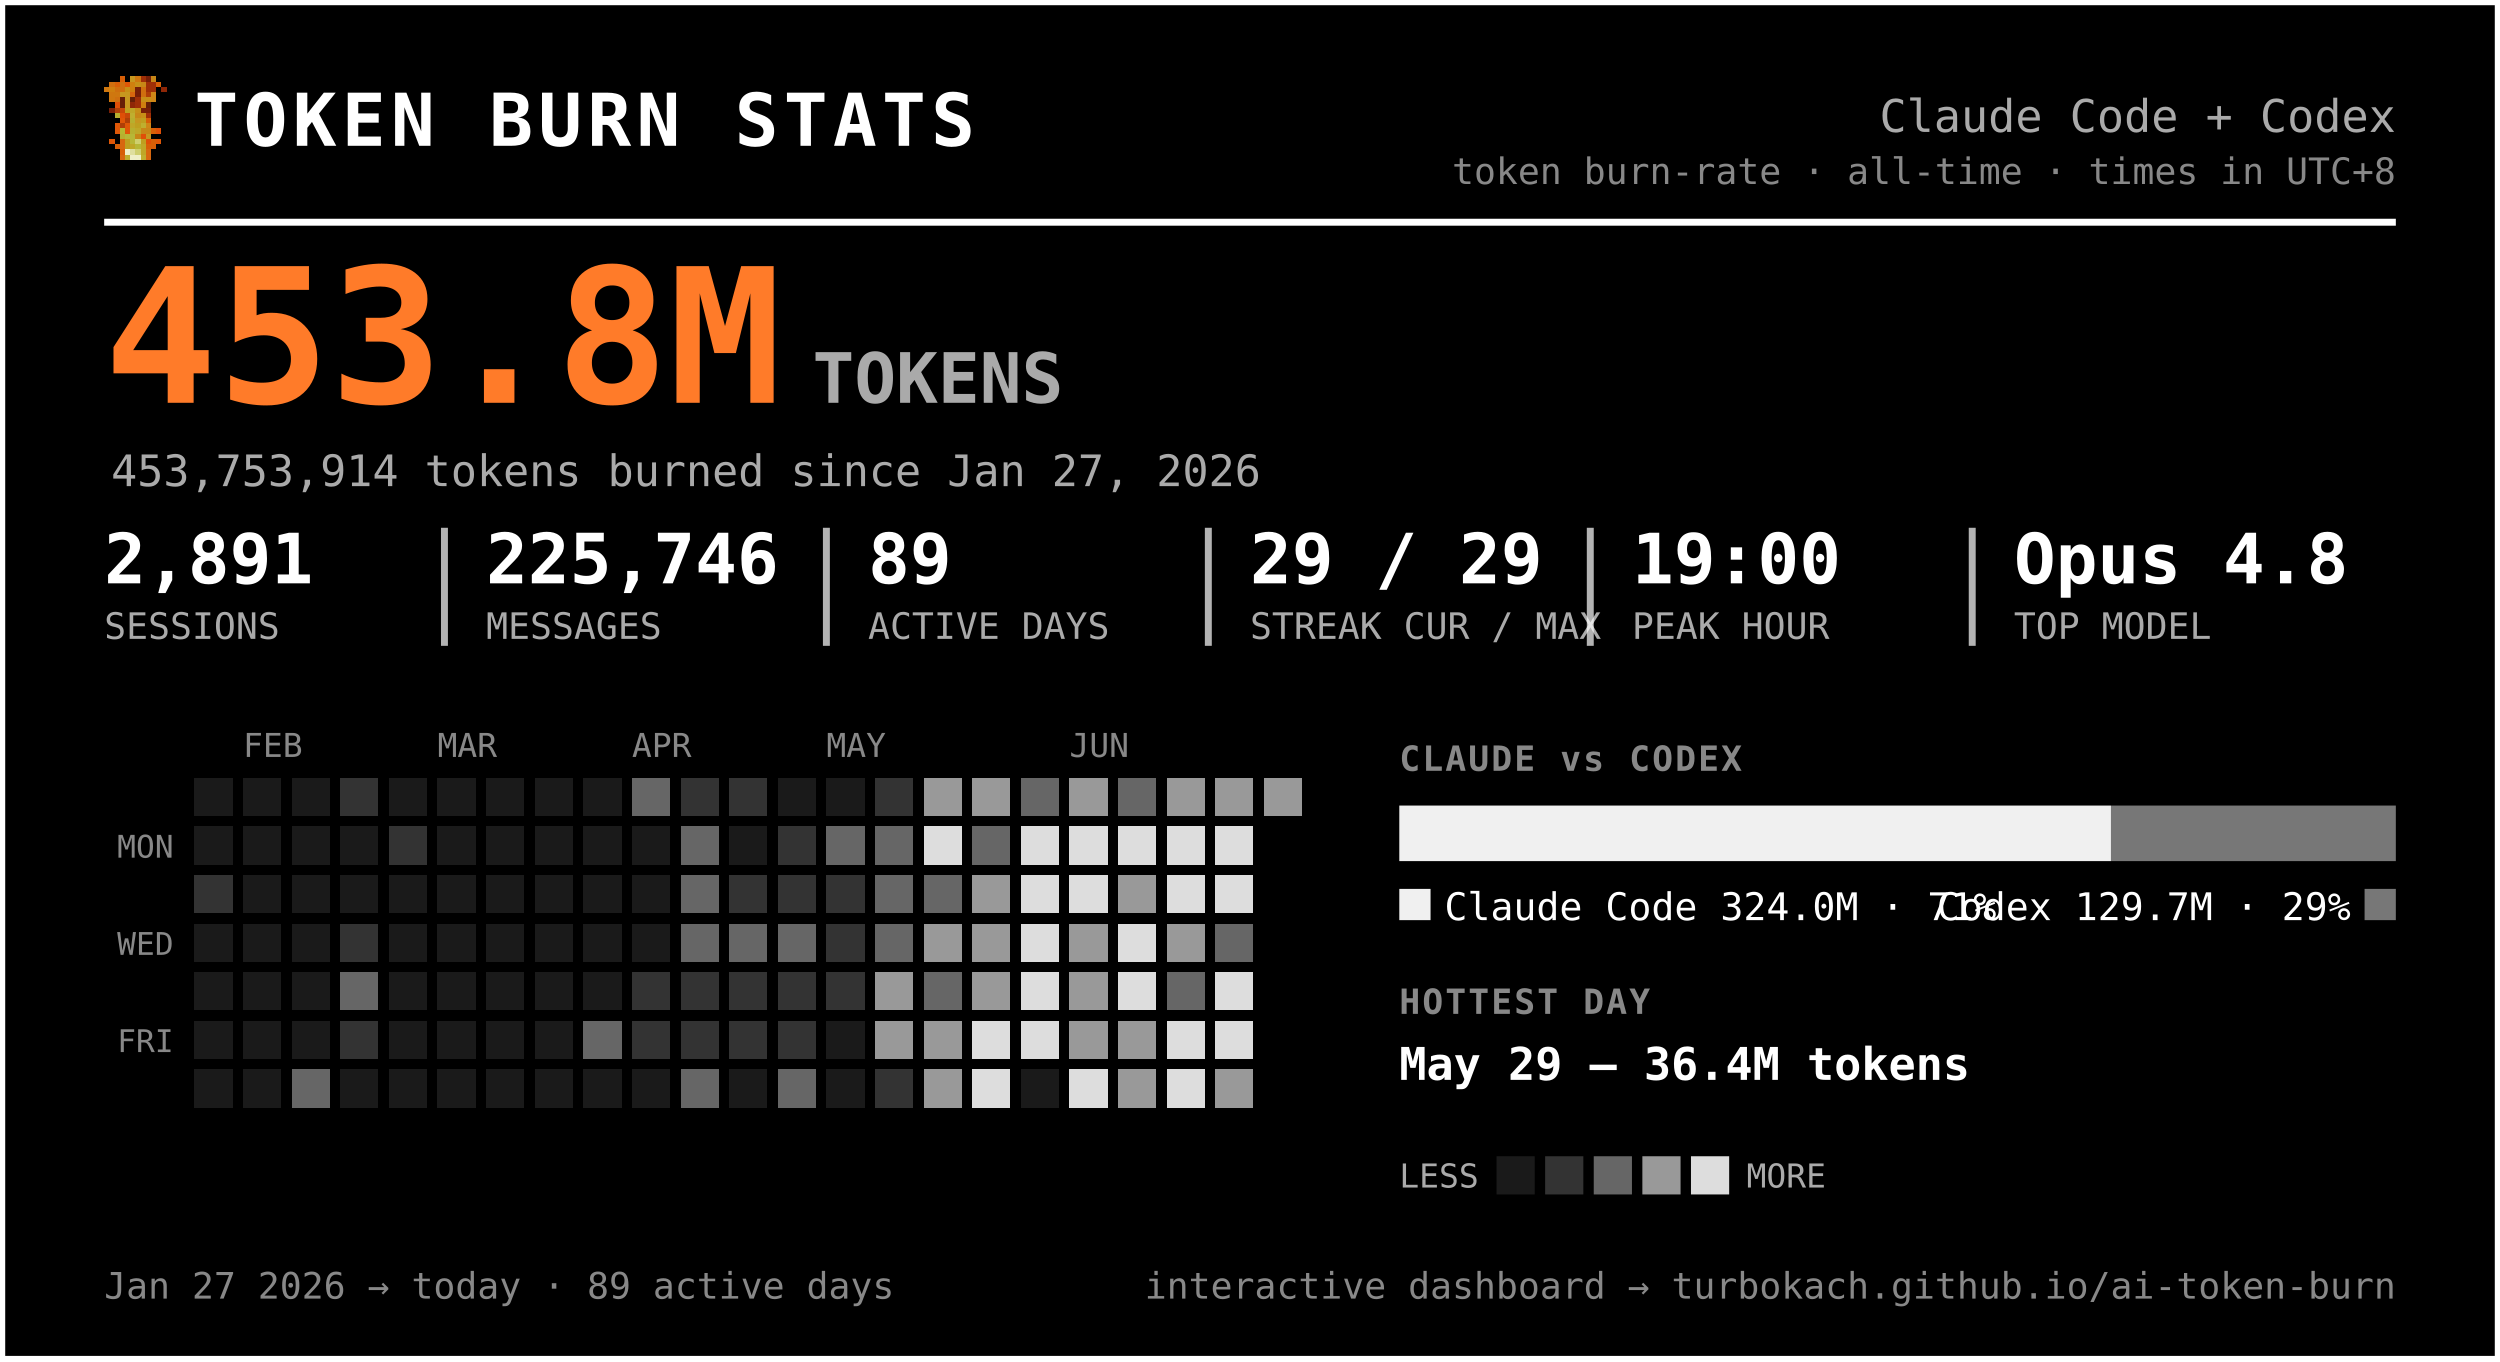
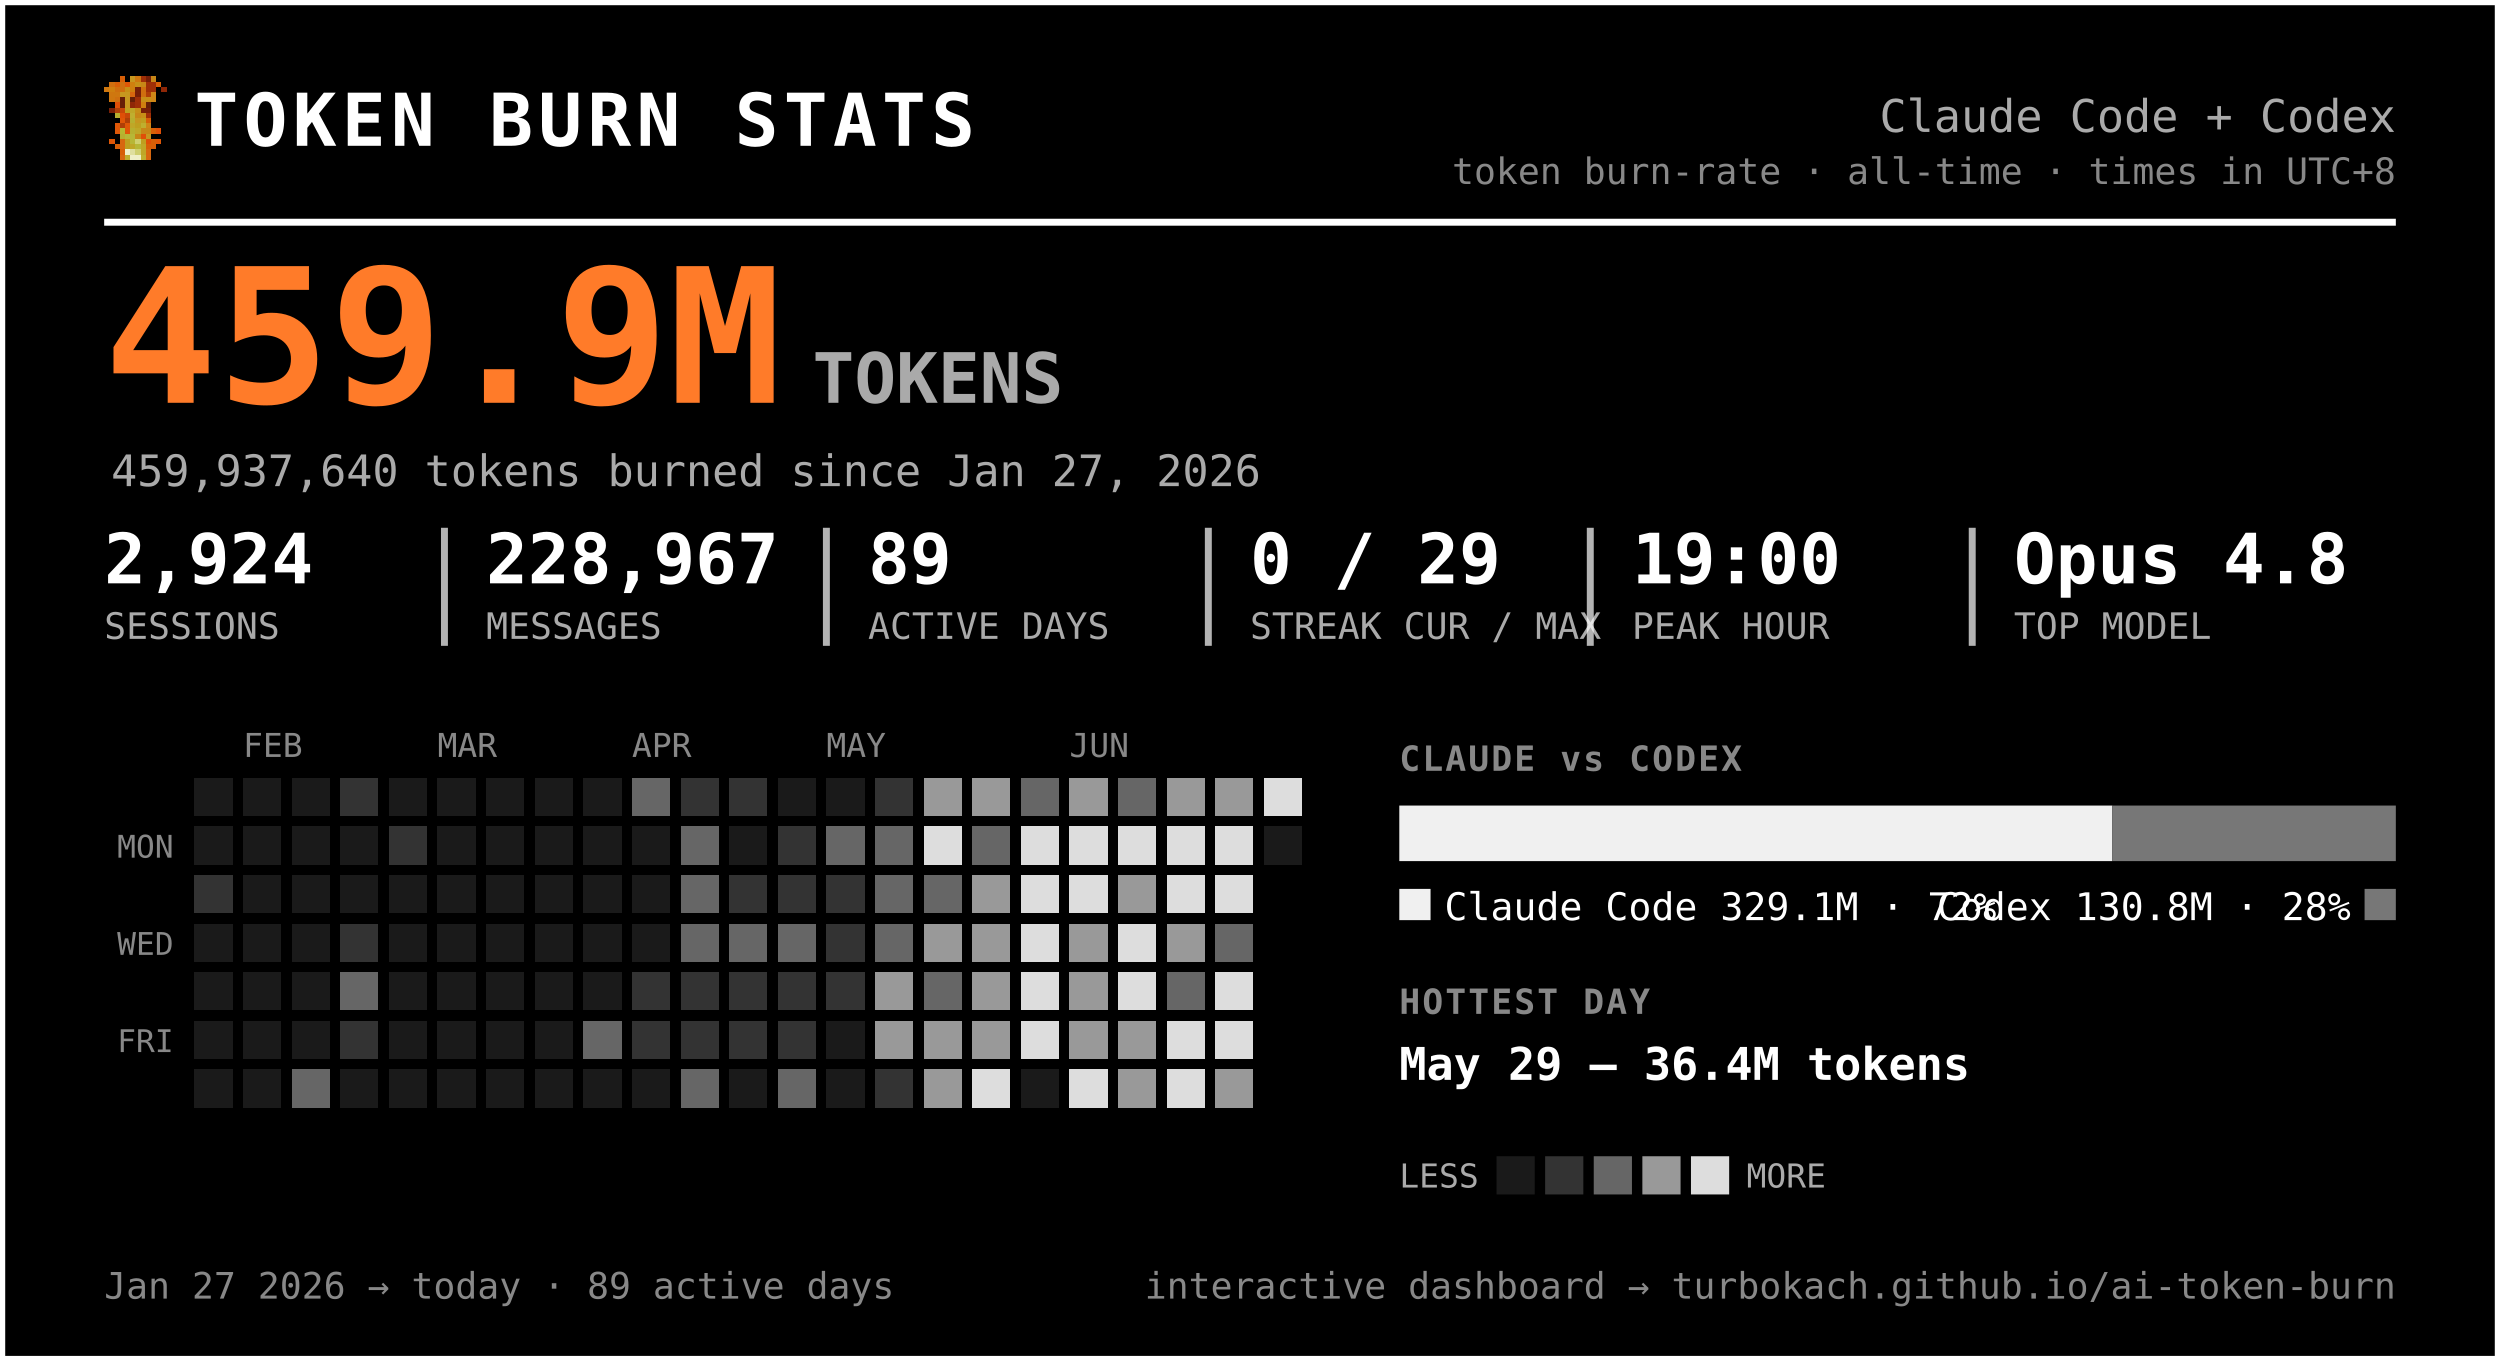
<svg xmlns="http://www.w3.org/2000/svg" width="720" height="392" viewBox="0 0 720 392" font-family="ui-monospace, 'SF Mono', 'Cascadia Code', Menlo, Consolas, monospace" role="img" aria-label="Token burn — Claude Code + Codex">
  <rect x="0.5" y="0.5" width="719" height="391" rx="0" fill="#000000" stroke="#ffffff" stroke-width="2" />
  <g transform="translate(30,22) scale(1.5)" shape-rendering="crispEdges">
    <rect x="3" y="0" width="1" height="1" fill="#d75f07" />
    <rect x="5" y="0" width="1" height="1" fill="#c7971f" />
    <rect x="6" y="0" width="1" height="1" fill="#cf770f" />
    <rect x="7" y="0" width="1" height="1" fill="#9f2f07" />
    <rect x="8" y="0" width="1" height="1" fill="#771f07" />
    <rect x="9" y="0" width="1" height="1" fill="#c78717" />
    <rect x="1" y="1" width="1" height="1" fill="#cf6f0f" />
    <rect x="2" y="1" width="1" height="1" fill="#d75f07" />
    <rect x="3" y="1" width="1" height="1" fill="#cf6f0f" />
    <rect x="4" y="1" width="1" height="1" fill="#df5707" />
    <rect x="5" y="1" width="1" height="1" fill="#cf7f0f" />
    <rect x="6" y="1" width="1" height="1" fill="#c78f17" />
    <rect x="7" y="1" width="1" height="1" fill="#c78717" />
    <rect x="8" y="1" width="1" height="1" fill="#9f2f07" />
    <rect x="9" y="1" width="1" height="1" fill="#9f2f07" />
    <rect x="10" y="1" width="1" height="1" fill="#d75f07" />
    <rect x="0" y="2" width="1" height="1" fill="#cf770f" />
    <rect x="1" y="2" width="1" height="1" fill="#cf7f0f" />
    <rect x="2" y="2" width="1" height="1" fill="#cf6f0f" />
    <rect x="3" y="2" width="1" height="1" fill="#cf6f0f" />
    <rect x="4" y="2" width="1" height="1" fill="#c78f17" />
    <rect x="5" y="2" width="1" height="1" fill="#cf7f0f" />
    <rect x="6" y="2" width="1" height="1" fill="#771f07" />
    <rect x="7" y="2" width="1" height="1" fill="#cf6f0f" />
    <rect x="8" y="2" width="1" height="1" fill="#9f2f07" />
    <rect x="9" y="2" width="1" height="1" fill="#9f2f07" />
    <rect x="11" y="2" width="1" height="1" fill="#8f2707" />
    <rect x="1" y="3" width="1" height="1" fill="#cf770f" />
    <rect x="2" y="3" width="1" height="1" fill="#cf770f" />
    <rect x="3" y="3" width="1" height="1" fill="#c7971f" />
    <rect x="4" y="3" width="1" height="1" fill="#c7971f" />
    <rect x="5" y="3" width="1" height="1" fill="#d7670f" />
    <rect x="6" y="3" width="1" height="1" fill="#771f07" />
    <rect x="7" y="3" width="1" height="1" fill="#cf6f0f" />
    <rect x="8" y="3" width="1" height="1" fill="#af3f07" />
    <rect x="9" y="3" width="1" height="1" fill="#cf8717" />
    <rect x="1" y="4" width="1" height="1" fill="#cf770f" />
    <rect x="2" y="4" width="1" height="1" fill="#cf6f0f" />
    <rect x="3" y="4" width="1" height="1" fill="#671f07" />
    <rect x="4" y="4" width="1" height="1" fill="#c7971f" />
    <rect x="5" y="4" width="1" height="1" fill="#671f07" />
    <rect x="6" y="4" width="1" height="1" fill="#9f2f07" />
    <rect x="7" y="4" width="1" height="1" fill="#c78f17" />
    <rect x="8" y="4" width="1" height="1" fill="#c78f17" />
    <rect x="9" y="4" width="1" height="1" fill="#cf8717" />
    <rect x="2" y="5" width="1" height="1" fill="#df4f07" />
    <rect x="3" y="5" width="1" height="1" fill="#671f07" />
    <rect x="4" y="5" width="1" height="1" fill="#c7971f" />
    <rect x="5" y="5" width="1" height="1" fill="#8f2707" />
    <rect x="6" y="5" width="1" height="1" fill="#9f2f07" />
    <rect x="7" y="5" width="1" height="1" fill="#cf7f0f" />
    <rect x="8" y="5" width="1" height="1" fill="#671f07" />
    <rect x="1" y="6" width="1" height="1" fill="#771f07" />
    <rect x="2" y="6" width="1" height="1" fill="#af3f07" />
    <rect x="3" y="6" width="1" height="1" fill="#c74707" />
    <rect x="4" y="6" width="1" height="1" fill="#bf9f1f" />
    <rect x="5" y="6" width="1" height="1" fill="#bfa727" />
    <rect x="6" y="6" width="1" height="1" fill="#c78f17" />
    <rect x="7" y="6" width="1" height="1" fill="#771f07" />
    <rect x="8" y="6" width="1" height="1" fill="#771f07" />
    <rect x="2" y="7" width="1" height="1" fill="#b7af2f" />
    <rect x="3" y="7" width="1" height="1" fill="#df4f07" />
    <rect x="4" y="7" width="1" height="1" fill="#c74707" />
    <rect x="5" y="7" width="1" height="1" fill="#bfaf2f" />
    <rect x="6" y="7" width="1" height="1" fill="#c78717" />
    <rect x="7" y="7" width="1" height="1" fill="#c78f17" />
    <rect x="8" y="7" width="1" height="1" fill="#9f2f07" />
    <rect x="3" y="8" width="1" height="1" fill="#df5707" />
    <rect x="4" y="8" width="1" height="1" fill="#af3f07" />
    <rect x="5" y="8" width="1" height="1" fill="#b7af2f" />
    <rect x="6" y="8" width="1" height="1" fill="#c7971f" />
    <rect x="7" y="8" width="1" height="1" fill="#bf9f1f" />
    <rect x="8" y="8" width="1" height="1" fill="#d75f07" />
    <rect x="2" y="9" width="1" height="1" fill="#df5707" />
    <rect x="3" y="9" width="1" height="1" fill="#af3f07" />
    <rect x="4" y="9" width="1" height="1" fill="#df5707" />
    <rect x="5" y="9" width="1" height="1" fill="#bfa727" />
    <rect x="6" y="9" width="1" height="1" fill="#bf9f1f" />
    <rect x="7" y="9" width="1" height="1" fill="#bfaf2f" />
    <rect x="8" y="9" width="1" height="1" fill="#cf8717" />
    <rect x="2" y="10" width="1" height="1" fill="#df5707" />
    <rect x="3" y="10" width="1" height="1" fill="#b7b72f" />
    <rect x="4" y="10" width="1" height="1" fill="#df5707" />
    <rect x="5" y="10" width="1" height="1" fill="#b7af2f" />
    <rect x="6" y="10" width="1" height="1" fill="#bfa727" />
    <rect x="7" y="10" width="1" height="1" fill="#c78717" />
    <rect x="8" y="10" width="1" height="1" fill="#c78717" />
    <rect x="9" y="10" width="1" height="1" fill="#d75f07" />
    <rect x="10" y="10" width="1" height="1" fill="#df4f07" />
    <rect x="3" y="11" width="1" height="1" fill="#b7af2f" />
    <rect x="4" y="11" width="1" height="1" fill="#b7b737" />
    <rect x="5" y="11" width="1" height="1" fill="#b7b737" />
    <rect x="6" y="11" width="1" height="1" fill="#c78717" />
    <rect x="7" y="11" width="1" height="1" fill="#df4f07" />
    <rect x="8" y="11" width="1" height="1" fill="#c7971f" />
    <rect x="1" y="12" width="1" height="1" fill="#df5707" />
    <rect x="3" y="12" width="1" height="1" fill="#d7670f" />
    <rect x="4" y="12" width="1" height="1" fill="#bf9f1f" />
    <rect x="5" y="12" width="1" height="1" fill="#b7b737" />
    <rect x="6" y="12" width="1" height="1" fill="#cfcf6f" />
    <rect x="7" y="12" width="1" height="1" fill="#bf9f1f" />
    <rect x="8" y="12" width="1" height="1" fill="#df4f07" />
    <rect x="9" y="12" width="1" height="1" fill="#d75f07" />
    <rect x="10" y="12" width="1" height="1" fill="#df5707" />
    <rect x="2" y="13" width="1" height="1" fill="#d75f07" />
    <rect x="3" y="13" width="1" height="1" fill="#d7670f" />
    <rect x="4" y="13" width="1" height="1" fill="#bf9f1f" />
    <rect x="5" y="13" width="1" height="1" fill="#bfa727" />
    <rect x="6" y="13" width="1" height="1" fill="#b7b737" />
    <rect x="7" y="13" width="1" height="1" fill="#bfa727" />
    <rect x="8" y="13" width="1" height="1" fill="#d75f07" />
    <rect x="9" y="13" width="1" height="1" fill="#d75f07" />
    <rect x="3" y="14" width="1" height="1" fill="#d75f07" />
    <rect x="4" y="14" width="1" height="1" fill="#efefc7" />
    <rect x="5" y="14" width="1" height="1" fill="#dfdf9f" />
    <rect x="6" y="14" width="1" height="1" fill="#cfcf6f" />
    <rect x="7" y="14" width="1" height="1" fill="#bfa727" />
    <rect x="8" y="14" width="1" height="1" fill="#d7670f" />
    <rect x="3" y="15" width="1" height="1" fill="#d7670f" />
    <rect x="4" y="15" width="1" height="1" fill="#bfaf2f" />
    <rect x="5" y="15" width="1" height="1" fill="#efefc7" />
    <rect x="6" y="15" width="1" height="1" fill="#efefc7" />
    <rect x="7" y="15" width="1" height="1" fill="#bfaf2f" />
    <rect x="8" y="15" width="1" height="1" fill="#d7670f" />
  </g>
  <text x="56.0" y="42.0" font-size="21" fill="#ffffff" font-weight="800" letter-spacing="1.5">TOKEN BURN STATS</text>
  <text x="690.0" y="38.0" font-size="13" fill="#aaaaaa" text-anchor="end">Claude Code + Codex</text>
  <text x="690.0" y="53.0" font-size="10.5" fill="#888888" text-anchor="end">token burn-rate · all-time · times in UTC+8</text>
  <line x1="30" y1="64" x2="690" y2="64" stroke="#ffffff" stroke-width="2" />
-   <text x="30.0" y="116.0" font-size="54" fill="#ff7b29" font-weight="800">453.8M</text>
+   <text x="30.0" y="116.0" font-size="54" fill="#ff7b29" font-weight="800">459.9M</text>
  <text x="234.0" y="116.0" font-size="20" fill="#aaaaaa" font-weight="600">TOKENS</text>
-   <text x="32.0" y="140.0" font-size="12.5" fill="#aaaaaa">453,753,914 tokens burned since Jan 27, 2026</text>
-   <text x="30.0" y="168.0" font-size="20" fill="#ffffff" font-weight="700">2,891</text>
+   <text x="32.0" y="140.0" font-size="12.5" fill="#aaaaaa">459,937,640 tokens burned since Jan 27, 2026</text>
+   <text x="30.0" y="168.0" font-size="20" fill="#ffffff" font-weight="700">2,924</text>
  <text x="30.0" y="184.0" font-size="10.5" fill="#aaaaaa">SESSIONS</text>
-   <text x="140.0" y="168.0" font-size="20" fill="#ffffff" font-weight="700">225,746</text>
+   <text x="140.0" y="168.0" font-size="20" fill="#ffffff" font-weight="700">228,967</text>
  <text x="140.0" y="184.0" font-size="10.5" fill="#aaaaaa">MESSAGES</text>
  <line x1="128.0" y1="152" x2="128.0" y2="186" stroke="#ffffff" stroke-width="2" opacity="0.7" />
  <text x="250.0" y="168.0" font-size="20" fill="#ffffff" font-weight="700">89</text>
  <text x="250.0" y="184.0" font-size="10.5" fill="#aaaaaa">ACTIVE DAYS</text>
  <line x1="238.0" y1="152" x2="238.0" y2="186" stroke="#ffffff" stroke-width="2" opacity="0.7" />
-   <text x="360.0" y="168.0" font-size="20" fill="#ffffff" font-weight="700">29 / 29</text>
+   <text x="360.0" y="168.0" font-size="20" fill="#ffffff" font-weight="700">0 / 29</text>
  <text x="360.0" y="184.0" font-size="10.5" fill="#aaaaaa">STREAK CUR / MAX</text>
  <line x1="348.0" y1="152" x2="348.0" y2="186" stroke="#ffffff" stroke-width="2" opacity="0.7" />
  <text x="470.0" y="168.0" font-size="20" fill="#ffffff" font-weight="700">19:00</text>
  <text x="470.0" y="184.0" font-size="10.5" fill="#aaaaaa">PEAK HOUR</text>
  <line x1="458.0" y1="152" x2="458.0" y2="186" stroke="#ffffff" stroke-width="2" opacity="0.7" />
  <text x="580.0" y="168.0" font-size="20" fill="#ffffff" font-weight="700">Opus 4.8</text>
  <text x="580.0" y="184.0" font-size="10.5" fill="#aaaaaa">TOP MODEL</text>
  <line x1="568.0" y1="152" x2="568.0" y2="186" stroke="#ffffff" stroke-width="2" opacity="0.7" />
  <text x="70.0" y="218.0" font-size="9.5" fill="#888888">FEB</text>
  <text x="126.0" y="218.0" font-size="9.5" fill="#888888">MAR</text>
  <text x="182.0" y="218.0" font-size="9.5" fill="#888888">APR</text>
  <text x="238.0" y="218.0" font-size="9.5" fill="#888888">MAY</text>
  <text x="308.0" y="218.0" font-size="9.5" fill="#888888">JUN</text>
  <text x="50.0" y="247.0" font-size="9" fill="#888888" text-anchor="end">MON</text>
  <text x="50.0" y="275.0" font-size="9" fill="#888888" text-anchor="end">WED</text>
  <text x="50.0" y="303.0" font-size="9" fill="#888888" text-anchor="end">FRI</text>
  <g shape-rendering="crispEdges">
    <rect x="224" y="308" width="11" height="11" rx="0" fill="#666666" />
    <rect x="238" y="252" width="11" height="11" rx="0" fill="#333333" />
    <rect x="252" y="224" width="11" height="11" rx="0" fill="#333333" />
    <rect x="252" y="266" width="11" height="11" rx="0" fill="#666666" />
    <rect x="252" y="280" width="11" height="11" rx="0" fill="#999999" />
    <rect x="252" y="294" width="11" height="11" rx="0" fill="#999999" />
    <rect x="252" y="308" width="11" height="11" rx="0" fill="#333333" />
    <rect x="266" y="224" width="11" height="11" rx="0" fill="#999999" />
    <rect x="266" y="238" width="11" height="11" rx="0" fill="#dddddd" />
    <rect x="266" y="252" width="11" height="11" rx="0" fill="#666666" />
    <rect x="266" y="266" width="11" height="11" rx="0" fill="#999999" />
    <rect x="266" y="280" width="11" height="11" rx="0" fill="#666666" />
    <rect x="266" y="294" width="11" height="11" rx="0" fill="#999999" />
    <rect x="266" y="308" width="11" height="11" rx="0" fill="#999999" />
    <rect x="280" y="224" width="11" height="11" rx="0" fill="#999999" />
    <rect x="280" y="238" width="11" height="11" rx="0" fill="#666666" />
    <rect x="280" y="252" width="11" height="11" rx="0" fill="#999999" />
    <rect x="280" y="266" width="11" height="11" rx="0" fill="#999999" />
    <rect x="280" y="280" width="11" height="11" rx="0" fill="#999999" />
-     <rect x="280" y="294" width="11" height="11" rx="0" fill="#dddddd" />
+     <rect x="280" y="294" width="11" height="11" rx="0" fill="#999999" />
    <rect x="280" y="308" width="11" height="11" rx="0" fill="#dddddd" />
    <rect x="294" y="224" width="11" height="11" rx="0" fill="#666666" />
    <rect x="294" y="238" width="11" height="11" rx="0" fill="#dddddd" />
    <rect x="294" y="252" width="11" height="11" rx="0" fill="#dddddd" />
    <rect x="294" y="266" width="11" height="11" rx="0" fill="#dddddd" />
    <rect x="294" y="280" width="11" height="11" rx="0" fill="#dddddd" />
    <rect x="294" y="294" width="11" height="11" rx="0" fill="#dddddd" />
    <rect x="308" y="224" width="11" height="11" rx="0" fill="#999999" />
    <rect x="308" y="238" width="11" height="11" rx="0" fill="#dddddd" />
    <rect x="308" y="252" width="11" height="11" rx="0" fill="#dddddd" />
    <rect x="308" y="266" width="11" height="11" rx="0" fill="#999999" />
    <rect x="308" y="280" width="11" height="11" rx="0" fill="#999999" />
    <rect x="308" y="294" width="11" height="11" rx="0" fill="#999999" />
    <rect x="308" y="308" width="11" height="11" rx="0" fill="#dddddd" />
    <rect x="322" y="224" width="11" height="11" rx="0" fill="#666666" />
    <rect x="322" y="238" width="11" height="11" rx="0" fill="#dddddd" />
    <rect x="322" y="252" width="11" height="11" rx="0" fill="#999999" />
    <rect x="322" y="266" width="11" height="11" rx="0" fill="#dddddd" />
    <rect x="322" y="280" width="11" height="11" rx="0" fill="#dddddd" />
    <rect x="322" y="294" width="11" height="11" rx="0" fill="#999999" />
    <rect x="322" y="308" width="11" height="11" rx="0" fill="#999999" />
    <rect x="336" y="224" width="11" height="11" rx="0" fill="#999999" />
    <rect x="336" y="238" width="11" height="11" rx="0" fill="#dddddd" />
    <rect x="336" y="252" width="11" height="11" rx="0" fill="#dddddd" />
    <rect x="336" y="266" width="11" height="11" rx="0" fill="#999999" />
    <rect x="336" y="280" width="11" height="11" rx="0" fill="#666666" />
    <rect x="336" y="294" width="11" height="11" rx="0" fill="#dddddd" />
    <rect x="336" y="308" width="11" height="11" rx="0" fill="#dddddd" />
    <rect x="350" y="224" width="11" height="11" rx="0" fill="#999999" />
    <rect x="350" y="238" width="11" height="11" rx="0" fill="#dddddd" />
    <rect x="350" y="252" width="11" height="11" rx="0" fill="#dddddd" />
    <rect x="350" y="266" width="11" height="11" rx="0" fill="#666666" />
    <rect x="350" y="280" width="11" height="11" rx="0" fill="#dddddd" />
    <rect x="350" y="294" width="11" height="11" rx="0" fill="#dddddd" />
    <rect x="350" y="308" width="11" height="11" rx="0" fill="#999999" />
-     <rect x="364" y="224" width="11" height="11" rx="0" fill="#999999" />
+     <rect x="364" y="224" width="11" height="11" rx="0" fill="#dddddd" />
    <rect x="56" y="252" width="11" height="11" rx="0" fill="#333333" />
    <rect x="84" y="308" width="11" height="11" rx="0" fill="#666666" />
    <rect x="98" y="224" width="11" height="11" rx="0" fill="#333333" />
    <rect x="98" y="266" width="11" height="11" rx="0" fill="#333333" />
    <rect x="98" y="280" width="11" height="11" rx="0" fill="#666666" />
    <rect x="98" y="294" width="11" height="11" rx="0" fill="#333333" />
    <rect x="112" y="238" width="11" height="11" rx="0" fill="#333333" />
    <rect x="168" y="294" width="11" height="11" rx="0" fill="#666666" />
    <rect x="182" y="224" width="11" height="11" rx="0" fill="#666666" />
    <rect x="182" y="280" width="11" height="11" rx="0" fill="#333333" />
    <rect x="182" y="294" width="11" height="11" rx="0" fill="#333333" />
    <rect x="196" y="224" width="11" height="11" rx="0" fill="#333333" />
    <rect x="196" y="238" width="11" height="11" rx="0" fill="#666666" />
    <rect x="196" y="252" width="11" height="11" rx="0" fill="#666666" />
    <rect x="196" y="266" width="11" height="11" rx="0" fill="#666666" />
    <rect x="196" y="280" width="11" height="11" rx="0" fill="#333333" />
    <rect x="196" y="294" width="11" height="11" rx="0" fill="#333333" />
    <rect x="196" y="308" width="11" height="11" rx="0" fill="#666666" />
    <rect x="210" y="224" width="11" height="11" rx="0" fill="#333333" />
    <rect x="210" y="252" width="11" height="11" rx="0" fill="#333333" />
    <rect x="210" y="266" width="11" height="11" rx="0" fill="#666666" />
    <rect x="210" y="280" width="11" height="11" rx="0" fill="#333333" />
    <rect x="210" y="294" width="11" height="11" rx="0" fill="#333333" />
    <rect x="224" y="238" width="11" height="11" rx="0" fill="#333333" />
    <rect x="224" y="252" width="11" height="11" rx="0" fill="#333333" />
    <rect x="224" y="266" width="11" height="11" rx="0" fill="#666666" />
    <rect x="224" y="280" width="11" height="11" rx="0" fill="#333333" />
    <rect x="224" y="294" width="11" height="11" rx="0" fill="#333333" />
    <rect x="238" y="238" width="11" height="11" rx="0" fill="#666666" />
    <rect x="238" y="266" width="11" height="11" rx="0" fill="#333333" />
    <rect x="238" y="280" width="11" height="11" rx="0" fill="#333333" />
    <rect x="252" y="238" width="11" height="11" rx="0" fill="#666666" />
    <rect x="252" y="252" width="11" height="11" rx="0" fill="#666666" />
    <rect x="56" y="224" width="11" height="11" rx="0" fill="#1a1a1a" />
    <rect x="56" y="238" width="11" height="11" rx="0" fill="#1a1a1a" />
    <rect x="56" y="266" width="11" height="11" rx="0" fill="#1a1a1a" />
    <rect x="56" y="280" width="11" height="11" rx="0" fill="#1a1a1a" />
    <rect x="56" y="294" width="11" height="11" rx="0" fill="#1a1a1a" />
    <rect x="56" y="308" width="11" height="11" rx="0" fill="#1a1a1a" />
    <rect x="70" y="224" width="11" height="11" rx="0" fill="#1a1a1a" />
    <rect x="70" y="238" width="11" height="11" rx="0" fill="#1a1a1a" />
    <rect x="70" y="252" width="11" height="11" rx="0" fill="#1a1a1a" />
    <rect x="70" y="266" width="11" height="11" rx="0" fill="#1a1a1a" />
    <rect x="70" y="280" width="11" height="11" rx="0" fill="#1a1a1a" />
    <rect x="70" y="294" width="11" height="11" rx="0" fill="#1a1a1a" />
    <rect x="70" y="308" width="11" height="11" rx="0" fill="#1a1a1a" />
    <rect x="84" y="224" width="11" height="11" rx="0" fill="#1a1a1a" />
    <rect x="84" y="238" width="11" height="11" rx="0" fill="#1a1a1a" />
    <rect x="84" y="252" width="11" height="11" rx="0" fill="#1a1a1a" />
    <rect x="84" y="266" width="11" height="11" rx="0" fill="#1a1a1a" />
    <rect x="84" y="280" width="11" height="11" rx="0" fill="#1a1a1a" />
    <rect x="84" y="294" width="11" height="11" rx="0" fill="#1a1a1a" />
    <rect x="98" y="238" width="11" height="11" rx="0" fill="#1a1a1a" />
    <rect x="98" y="252" width="11" height="11" rx="0" fill="#1a1a1a" />
    <rect x="98" y="308" width="11" height="11" rx="0" fill="#1a1a1a" />
    <rect x="112" y="224" width="11" height="11" rx="0" fill="#1a1a1a" />
    <rect x="112" y="252" width="11" height="11" rx="0" fill="#1a1a1a" />
    <rect x="112" y="266" width="11" height="11" rx="0" fill="#1a1a1a" />
    <rect x="112" y="280" width="11" height="11" rx="0" fill="#1a1a1a" />
    <rect x="112" y="294" width="11" height="11" rx="0" fill="#1a1a1a" />
    <rect x="112" y="308" width="11" height="11" rx="0" fill="#1a1a1a" />
    <rect x="126" y="224" width="11" height="11" rx="0" fill="#1a1a1a" />
    <rect x="126" y="238" width="11" height="11" rx="0" fill="#1a1a1a" />
    <rect x="126" y="252" width="11" height="11" rx="0" fill="#1a1a1a" />
    <rect x="126" y="266" width="11" height="11" rx="0" fill="#1a1a1a" />
    <rect x="126" y="280" width="11" height="11" rx="0" fill="#1a1a1a" />
    <rect x="126" y="294" width="11" height="11" rx="0" fill="#1a1a1a" />
    <rect x="126" y="308" width="11" height="11" rx="0" fill="#1a1a1a" />
    <rect x="140" y="224" width="11" height="11" rx="0" fill="#1a1a1a" />
    <rect x="140" y="238" width="11" height="11" rx="0" fill="#1a1a1a" />
    <rect x="140" y="252" width="11" height="11" rx="0" fill="#1a1a1a" />
    <rect x="140" y="266" width="11" height="11" rx="0" fill="#1a1a1a" />
    <rect x="140" y="280" width="11" height="11" rx="0" fill="#1a1a1a" />
    <rect x="140" y="294" width="11" height="11" rx="0" fill="#1a1a1a" />
    <rect x="140" y="308" width="11" height="11" rx="0" fill="#1a1a1a" />
    <rect x="154" y="224" width="11" height="11" rx="0" fill="#1a1a1a" />
    <rect x="154" y="238" width="11" height="11" rx="0" fill="#1a1a1a" />
    <rect x="154" y="252" width="11" height="11" rx="0" fill="#1a1a1a" />
    <rect x="154" y="266" width="11" height="11" rx="0" fill="#1a1a1a" />
    <rect x="154" y="280" width="11" height="11" rx="0" fill="#1a1a1a" />
    <rect x="154" y="294" width="11" height="11" rx="0" fill="#1a1a1a" />
    <rect x="154" y="308" width="11" height="11" rx="0" fill="#1a1a1a" />
    <rect x="168" y="224" width="11" height="11" rx="0" fill="#1a1a1a" />
    <rect x="168" y="238" width="11" height="11" rx="0" fill="#1a1a1a" />
    <rect x="168" y="252" width="11" height="11" rx="0" fill="#1a1a1a" />
    <rect x="168" y="266" width="11" height="11" rx="0" fill="#1a1a1a" />
    <rect x="168" y="280" width="11" height="11" rx="0" fill="#1a1a1a" />
    <rect x="168" y="308" width="11" height="11" rx="0" fill="#1a1a1a" />
    <rect x="182" y="238" width="11" height="11" rx="0" fill="#1a1a1a" />
    <rect x="182" y="252" width="11" height="11" rx="0" fill="#1a1a1a" />
    <rect x="182" y="266" width="11" height="11" rx="0" fill="#1a1a1a" />
    <rect x="182" y="308" width="11" height="11" rx="0" fill="#1a1a1a" />
    <rect x="210" y="238" width="11" height="11" rx="0" fill="#1a1a1a" />
    <rect x="210" y="308" width="11" height="11" rx="0" fill="#1a1a1a" />
    <rect x="224" y="224" width="11" height="11" rx="0" fill="#1a1a1a" />
    <rect x="238" y="224" width="11" height="11" rx="0" fill="#1a1a1a" />
    <rect x="238" y="294" width="11" height="11" rx="0" fill="#1a1a1a" />
    <rect x="238" y="308" width="11" height="11" rx="0" fill="#1a1a1a" />
    <rect x="294" y="308" width="11" height="11" rx="0" fill="#1a1a1a" />
+     <rect x="364" y="238" width="11" height="11" rx="0" fill="#1a1a1a" />
  </g>
  <text x="403.0" y="222.0" font-size="10" fill="#888888" font-weight="700" letter-spacing="0.6">CLAUDE vs CODEX</text>
-   <path d="M403.00,232 H607.96 L607.96,232 V248.00 L607.96,248.00 H403.00 L403.00,248.00 V232.00 L403.00,232.00 Z" fill="#f0f0f0" />
-   <path d="M607.96,232 H690.00 L690.00,232 V248.00 L690.00,248.00 H607.96 L607.96,248.00 V232.00 L607.96,232.00 Z" fill="#777777" />
+   <path d="M403.00,232 H608.36 L608.36,232 V248.00 L608.36,248.00 H403.00 L403.00,248.00 V232.00 L403.00,232.00 Z" fill="#f0f0f0" />
+   <path d="M608.36,232 H690.00 L690.00,232 V248.00 L690.00,248.00 H608.36 L608.36,248.00 V232.00 L608.36,232.00 Z" fill="#777777" />
  <rect x="403" y="256" width="9" height="9" rx="0" fill="#f0f0f0" />
-   <text x="416.0" y="265.0" font-size="11" fill="#ffffff">Claude Code  324.0M · 71%</text>
+   <text x="416.0" y="265.0" font-size="11" fill="#ffffff">Claude Code  329.1M · 72%</text>
  <rect x="681.0" y="256" width="9" height="9" rx="0" fill="#777777" />
-   <text x="677.0" y="265.0" font-size="11" fill="#ffffff" text-anchor="end">Codex  129.7M · 29%</text>
+   <text x="677.0" y="265.0" font-size="11" fill="#ffffff" text-anchor="end">Codex  130.8M · 28%</text>
  <text x="403.0" y="292.0" font-size="10" fill="#888888" font-weight="700" letter-spacing="0.6">HOTTEST DAY</text>
  <text x="403.0" y="311.0" font-size="13" fill="#ffffff" font-weight="600">May 29 — 36.4M tokens</text>
  <text x="403.0" y="342.0" font-size="9.5" fill="#aaaaaa">LESS</text>
  <rect x="431" y="333" width="11" height="11" rx="0" fill="#1a1a1a" />
  <rect x="445" y="333" width="11" height="11" rx="0" fill="#333333" />
  <rect x="459" y="333" width="11" height="11" rx="0" fill="#666666" />
  <rect x="473" y="333" width="11" height="11" rx="0" fill="#999999" />
  <rect x="487" y="333" width="11" height="11" rx="0" fill="#dddddd" />
  <text x="503.0" y="342.0" font-size="9.5" fill="#aaaaaa">MORE</text>
  <text x="30.0" y="374.0" font-size="10.5" fill="#888888">Jan 27 2026 → today  ·  89 active days</text>
  <text x="690.0" y="374.0" font-size="10.5" fill="#888888" text-anchor="end">interactive dashboard → turbokach.github.io/ai-token-burn</text>
</svg>
